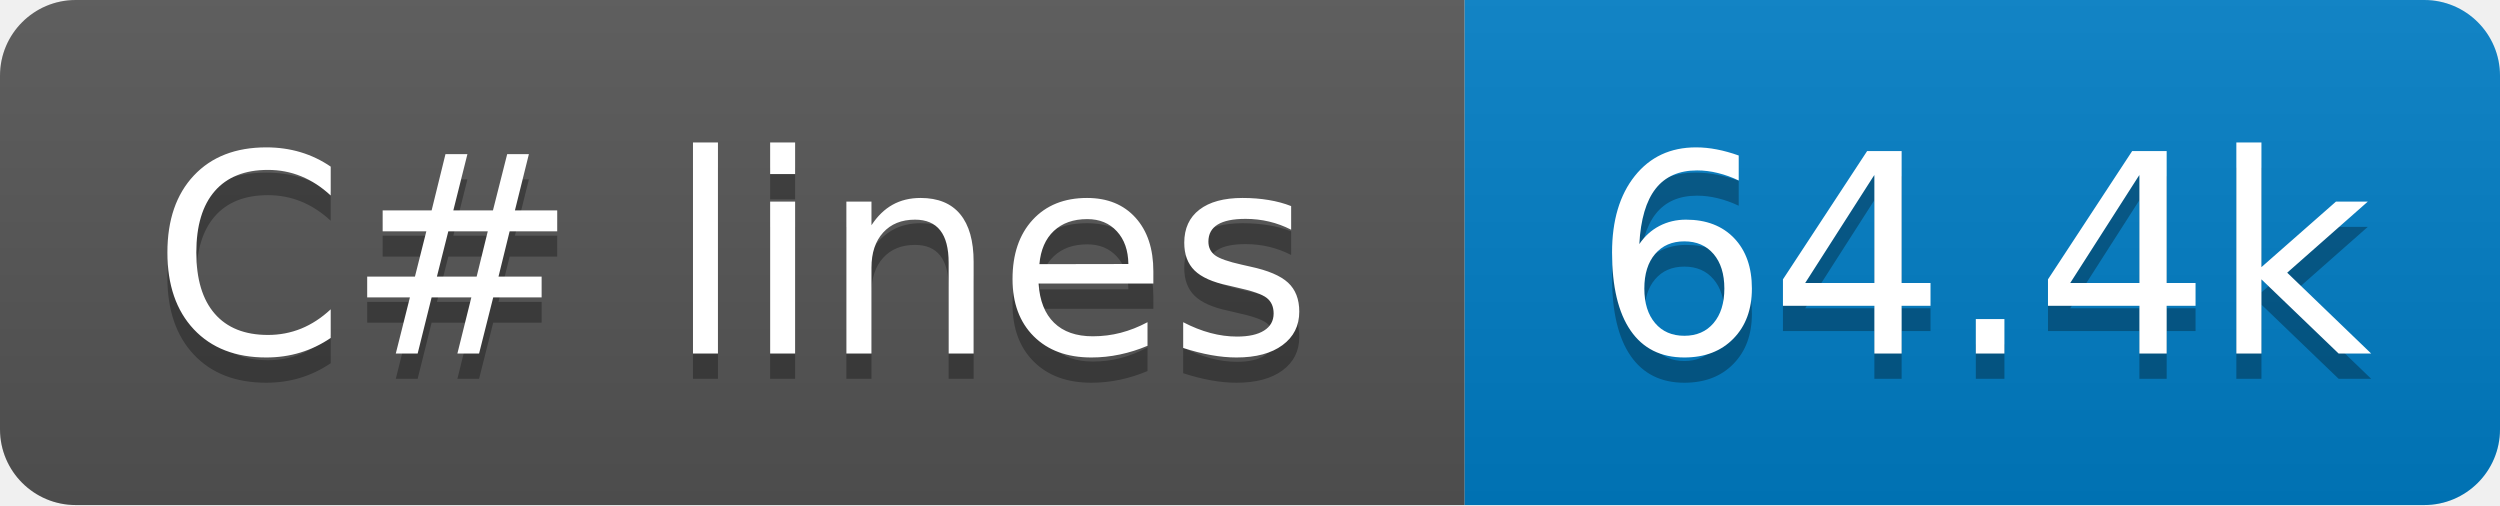
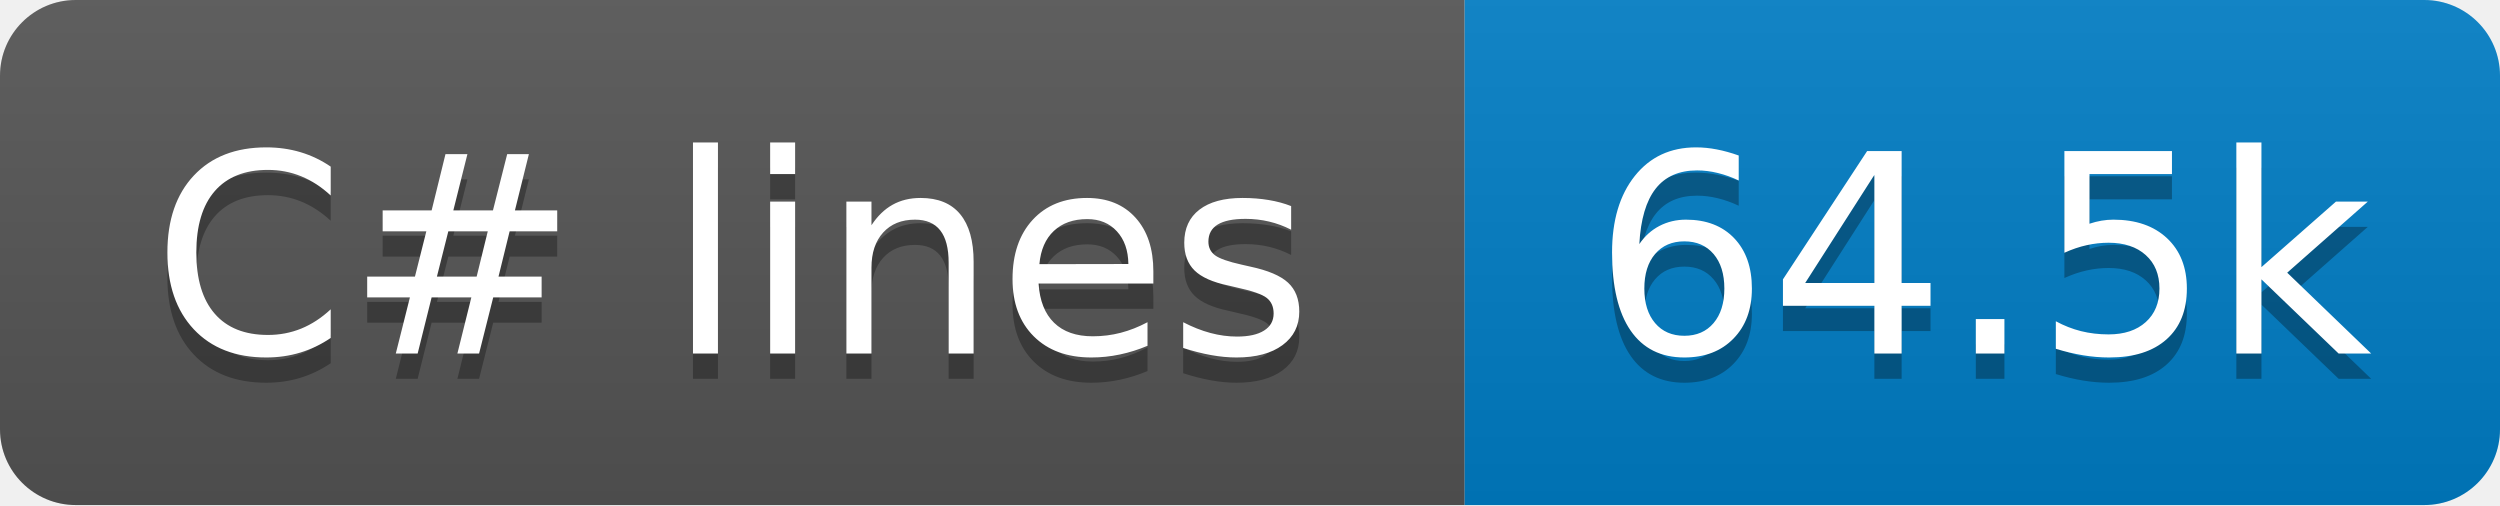
- <svg xmlns="http://www.w3.org/2000/svg" width="99" height="20" role="img" aria-label="C# lines: 64.4k">
+ <svg xmlns="http://www.w3.org/2000/svg" width="99" height="20" role="img" aria-label="C# lines: 64.5k">
  <linearGradient id="s" x2="0" y2="100%">
    <stop offset="0" stop-color="#bbb" stop-opacity=".1" />
    <stop offset="1" stop-opacity=".1" />
  </linearGradient>
  <clipPath id="r">
    <rect x="0" width="99" height="20" fill="#fff" rx="3" />
  </clipPath>
  <g clip-path="url(#r)">
    <rect x="0" width="58" height="20" fill="#555" />
    <rect x="58" width="41" height="20" fill="#007ec6" />
    <rect x="0" width="99" height="20" fill="url(#s)" />
  </g>
  <g fill="#fff" text-anchor="middle" font-family="Verdana,Geneva,DejaVu Sans,sans-serif" text-rendering="geometricPrecision" font-size="110">
    <text x="290" y="150" transform="scale(.1)" textLength="480" aria-hidden="true" fill="#010101" fill-opacity=".3">C# lines</text>
    <text x="290" y="140" transform="scale(.1)" textLength="480">C# lines</text>
-     <text x="785" y="150" transform="scale(.1)" textLength="310" aria-hidden="true" fill="#010101" fill-opacity=".3">64.4k</text>
-     <text x="785" y="140" transform="scale(.1)" textLength="310">64.4k</text>
+     <text x="785" y="150" transform="scale(.1)" textLength="310" aria-hidden="true" fill="#010101" fill-opacity=".3">64.5k</text>
+     <text x="785" y="140" transform="scale(.1)" textLength="310">64.5k</text>
  </g>
</svg>
